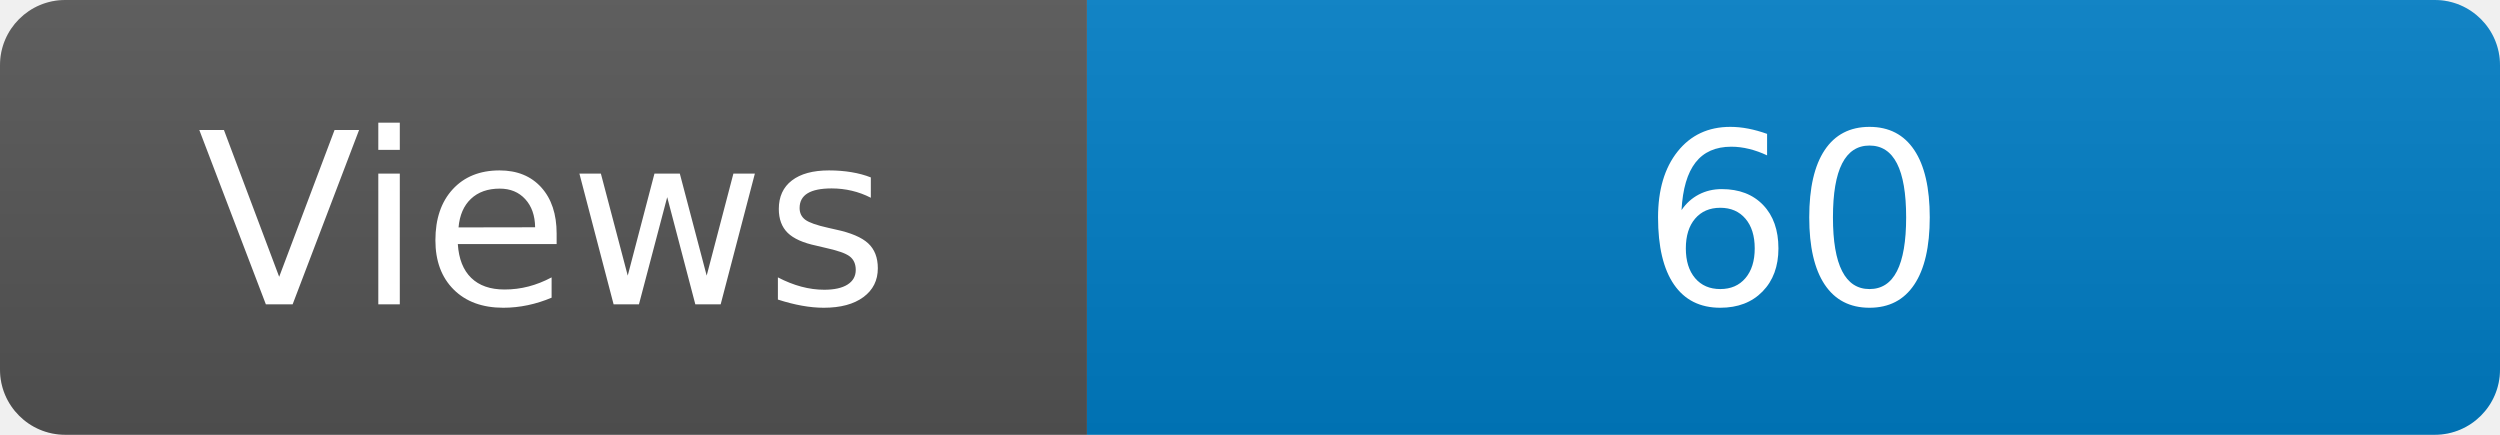
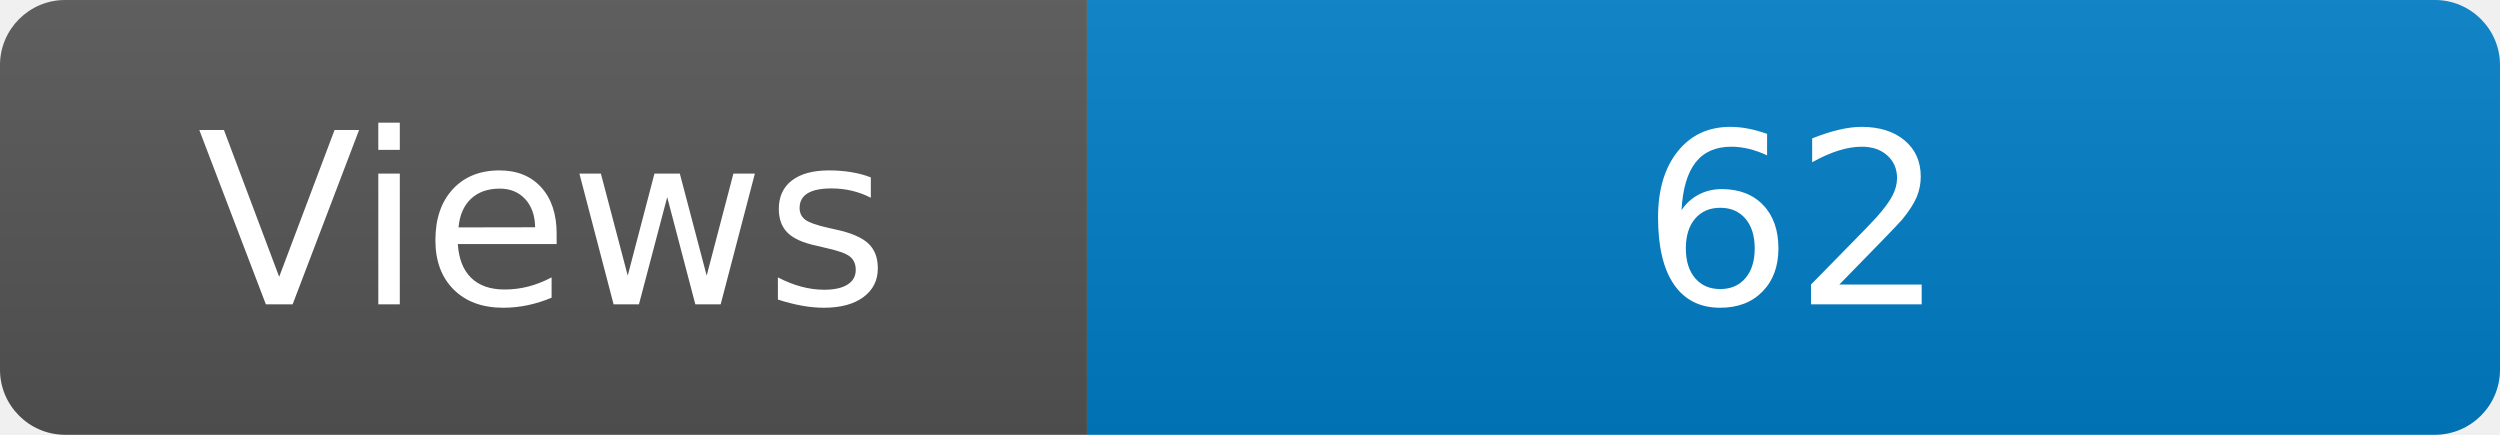
<svg xmlns="http://www.w3.org/2000/svg" width="115" height="20" role="img" aria-label="Maintained?: yes">
  <linearGradient id="s" x2="0" y2="100%">
    <stop offset="0" stop-color="#bbb" stop-opacity=".1" />
    <stop offset="1" stop-opacity=".1" />
  </linearGradient>
  <clipPath id="r">
    <rect width="115" height="20" rx="3" fill="#fff" />
  </clipPath>
  <g clip-path="url(#r)">
    <rect width="50" height="20" fill="#555" />
    <rect x="50" width="160" height="20" fill="#007ec6" />
    <rect width="115" height="20" fill="url(#s)" />
  </g>
  <g fill="#fff" text-anchor="middle" font-family="Verdana,Geneva,DejaVu Sans,sans-serif" font-size="110">
    <text x="250" y="140" transform="scale(.1)" fill="#fff">Views</text>
-     <text x="825" y="140" transform="scale(.1)" fill="#fff">60</text>
+     <text x="825" y="140" transform="scale(.1)" fill="#fff">62</text>
  </g>
</svg>
